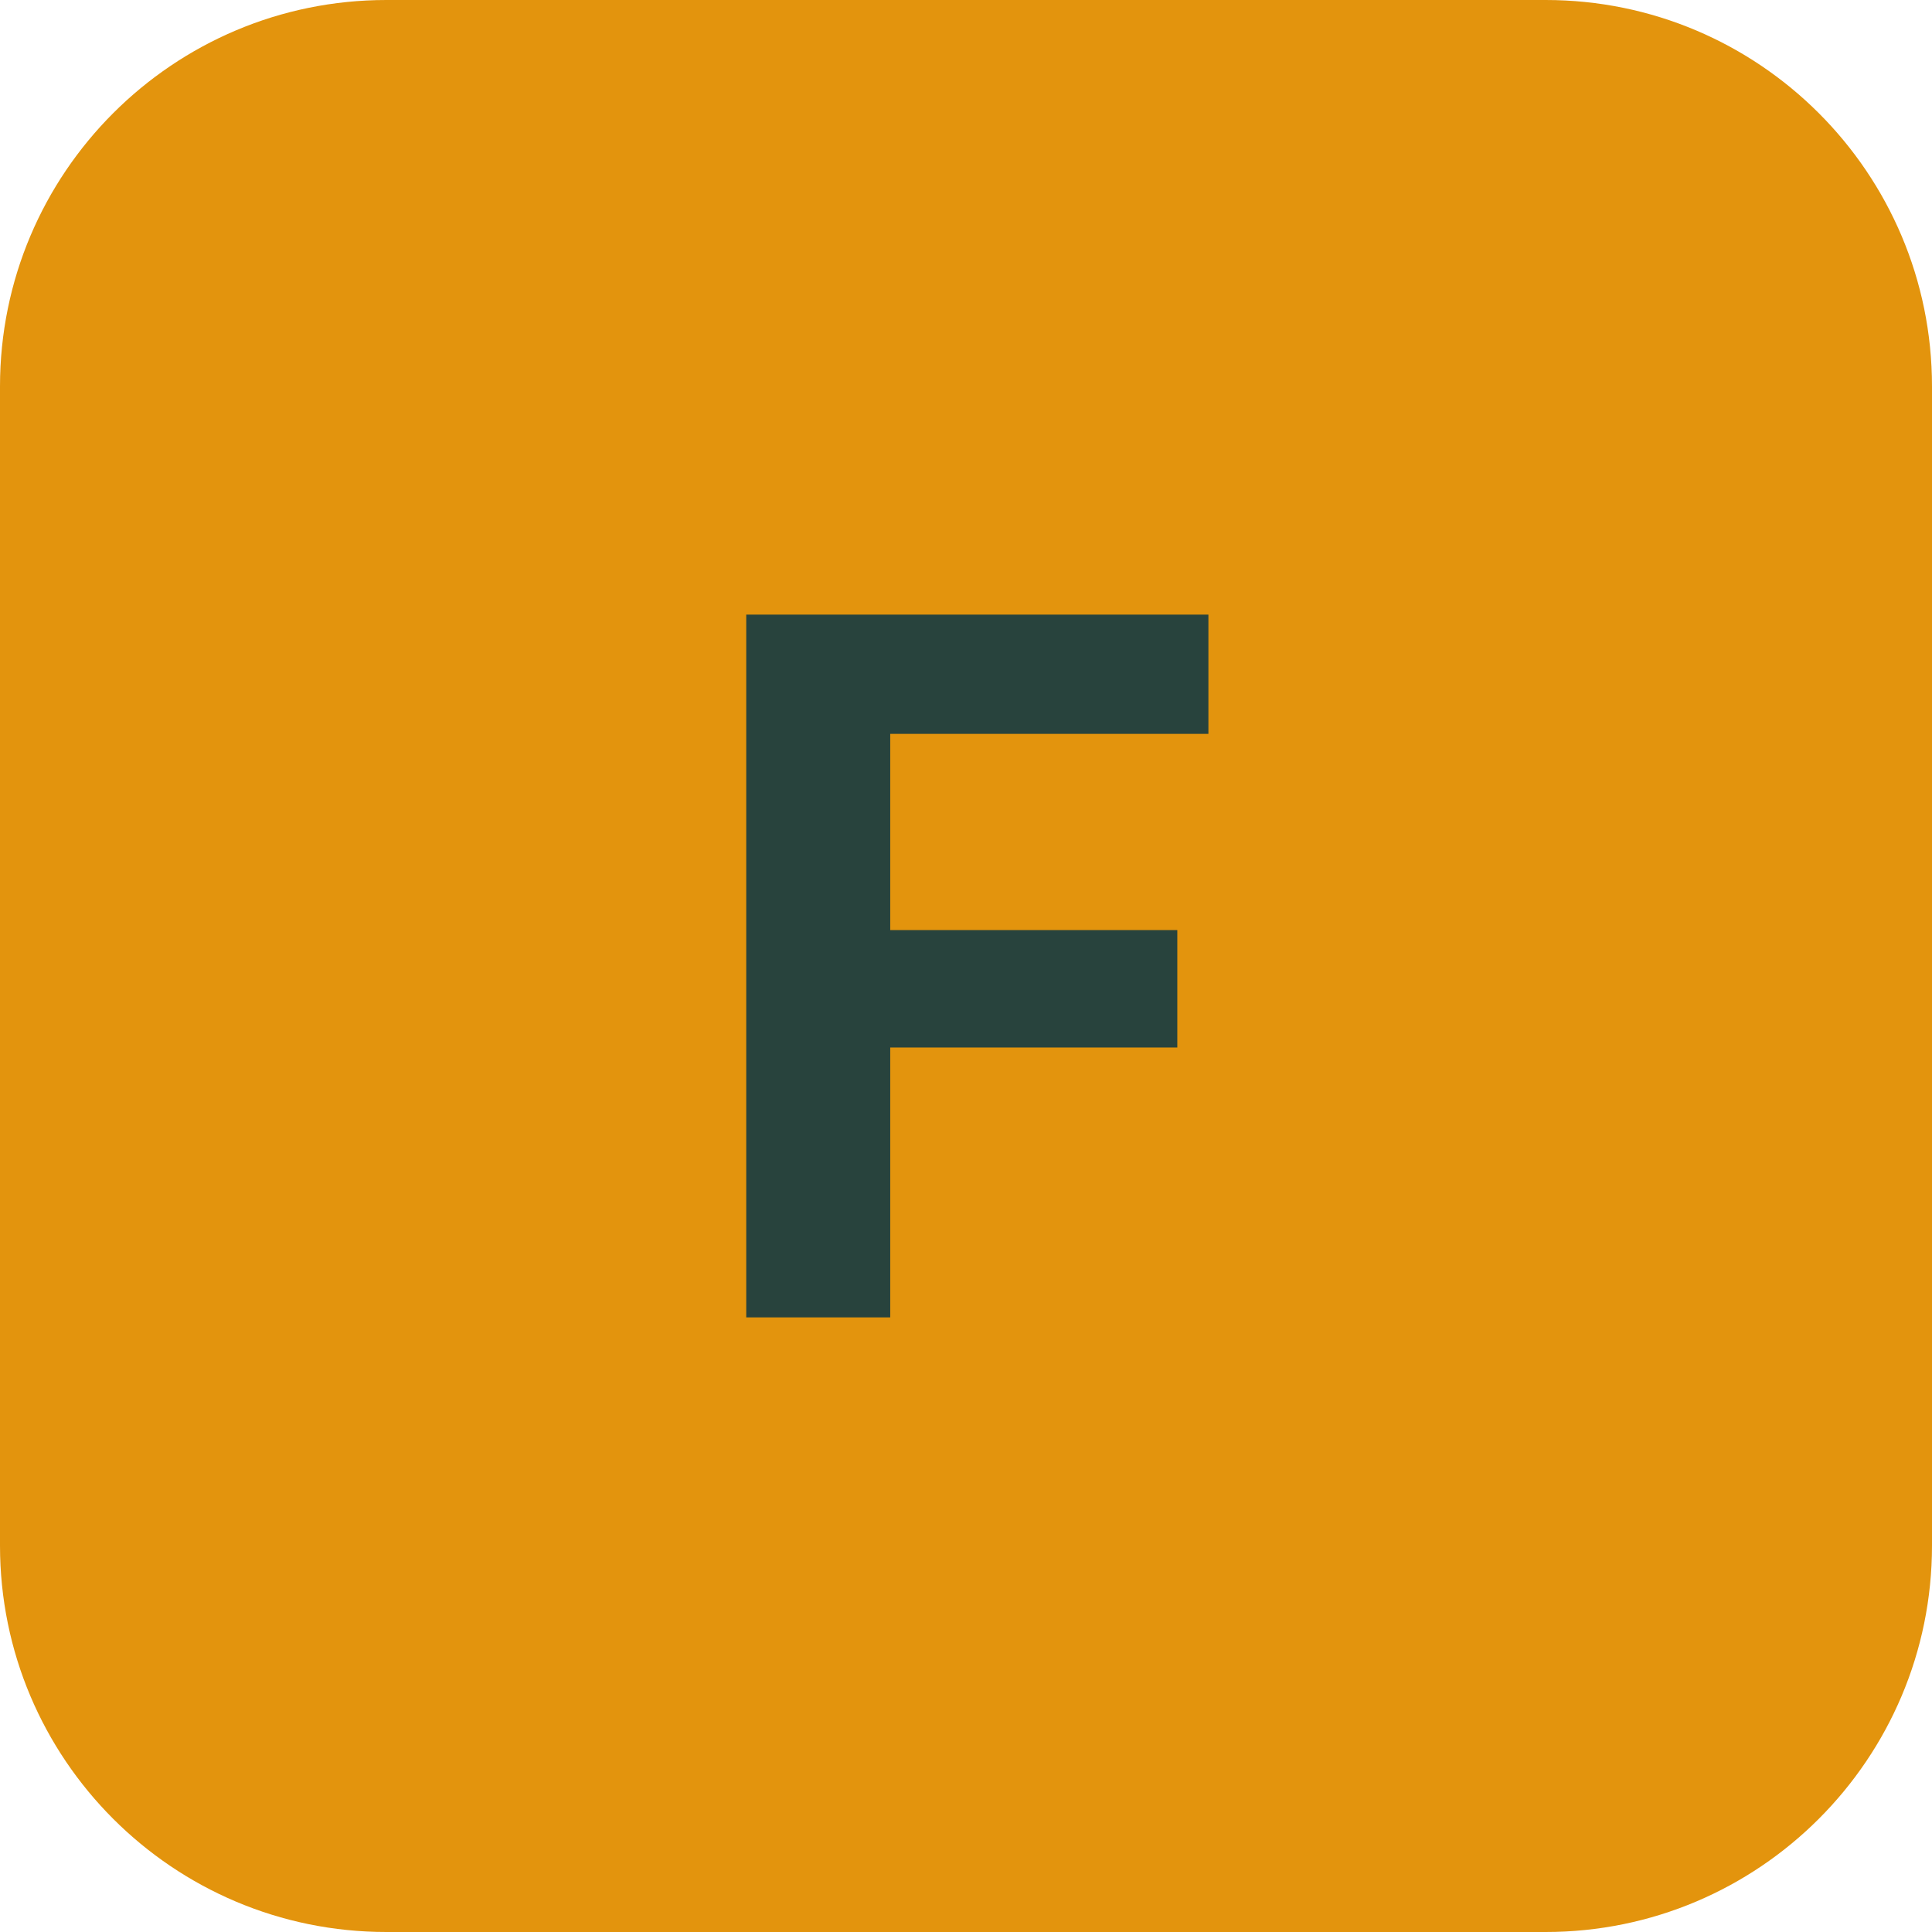
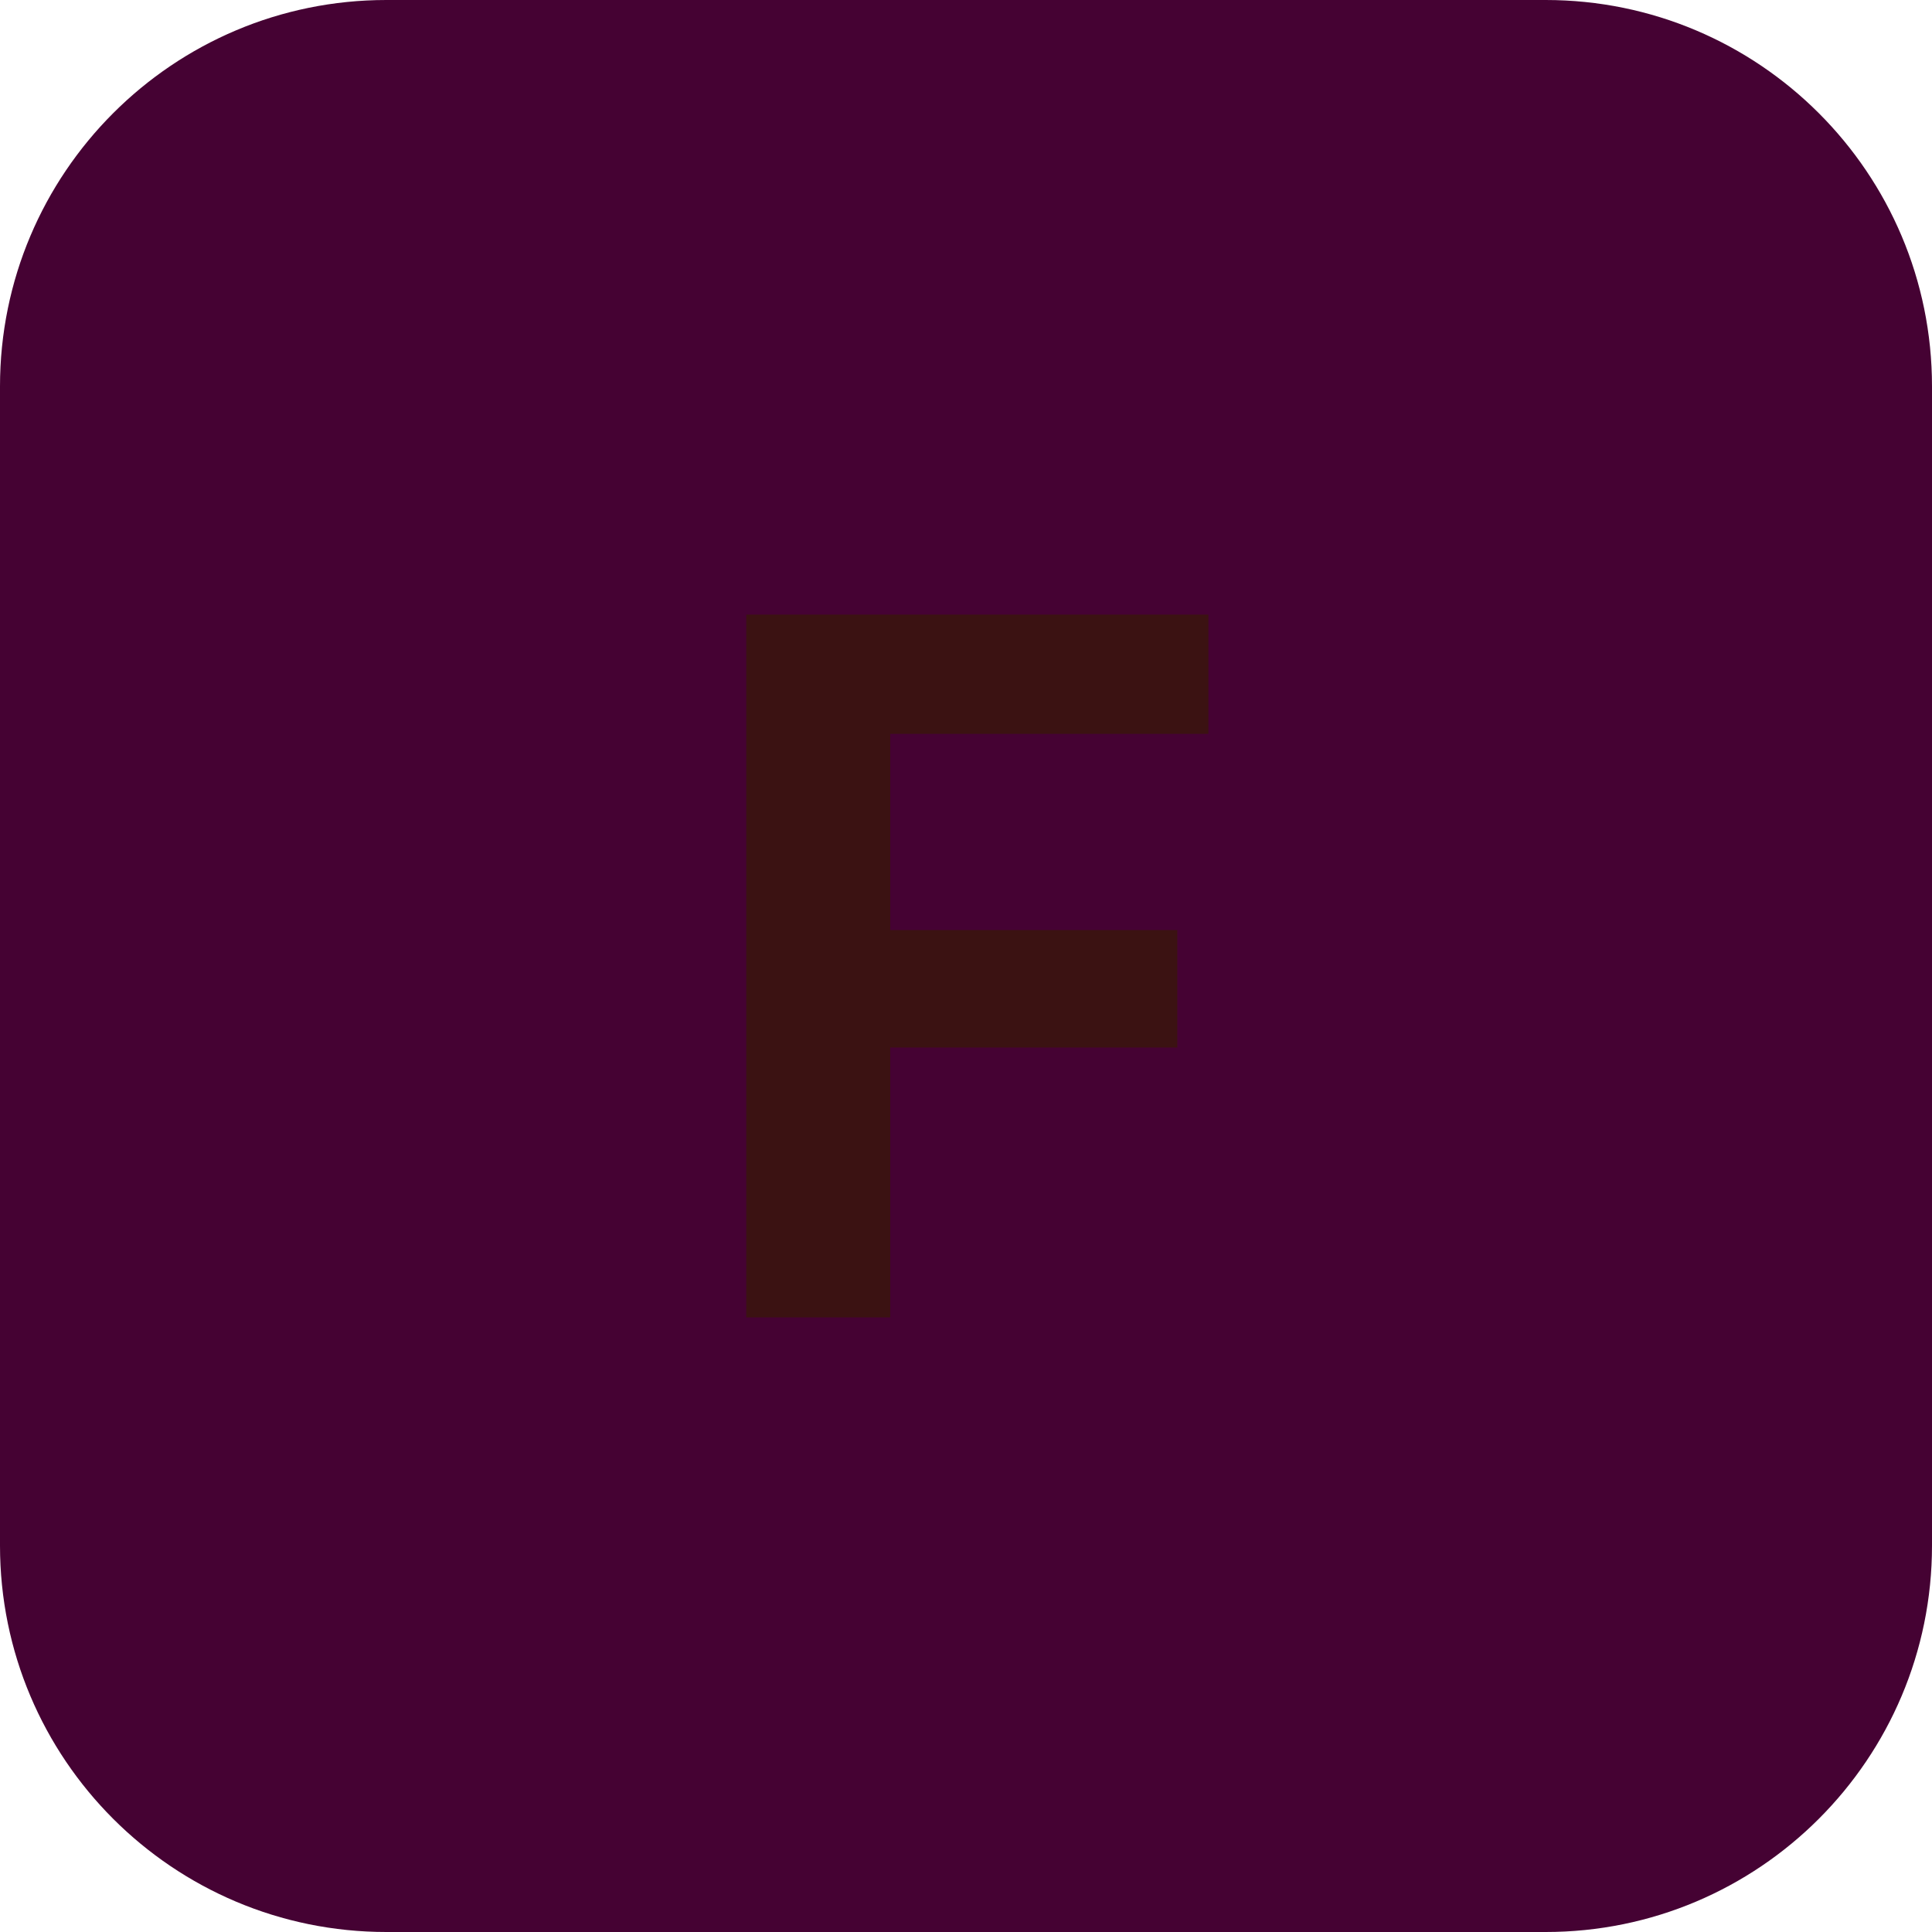
<svg xmlns="http://www.w3.org/2000/svg" width="512" height="512" viewBox="0 0 100 100">
-   <rect width="100" height="100" rx="20" fill="#e3940d" />
-   <text x="50" y="50" font-family="Inter, -apple-system, sans-serif" font-size="50" font-weight="bold" fill="#28433d" text-anchor="middle" dominant-baseline="central">
+   <rect width="100" height="100" rx="20" fill="#450233" />
+   <text x="50" y="50" font-family="Inter, -apple-system, sans-serif" font-size="50" font-weight="bold" fill="#3b1212" text-anchor="middle" dominant-baseline="central">
    F
  </text>
</svg>
